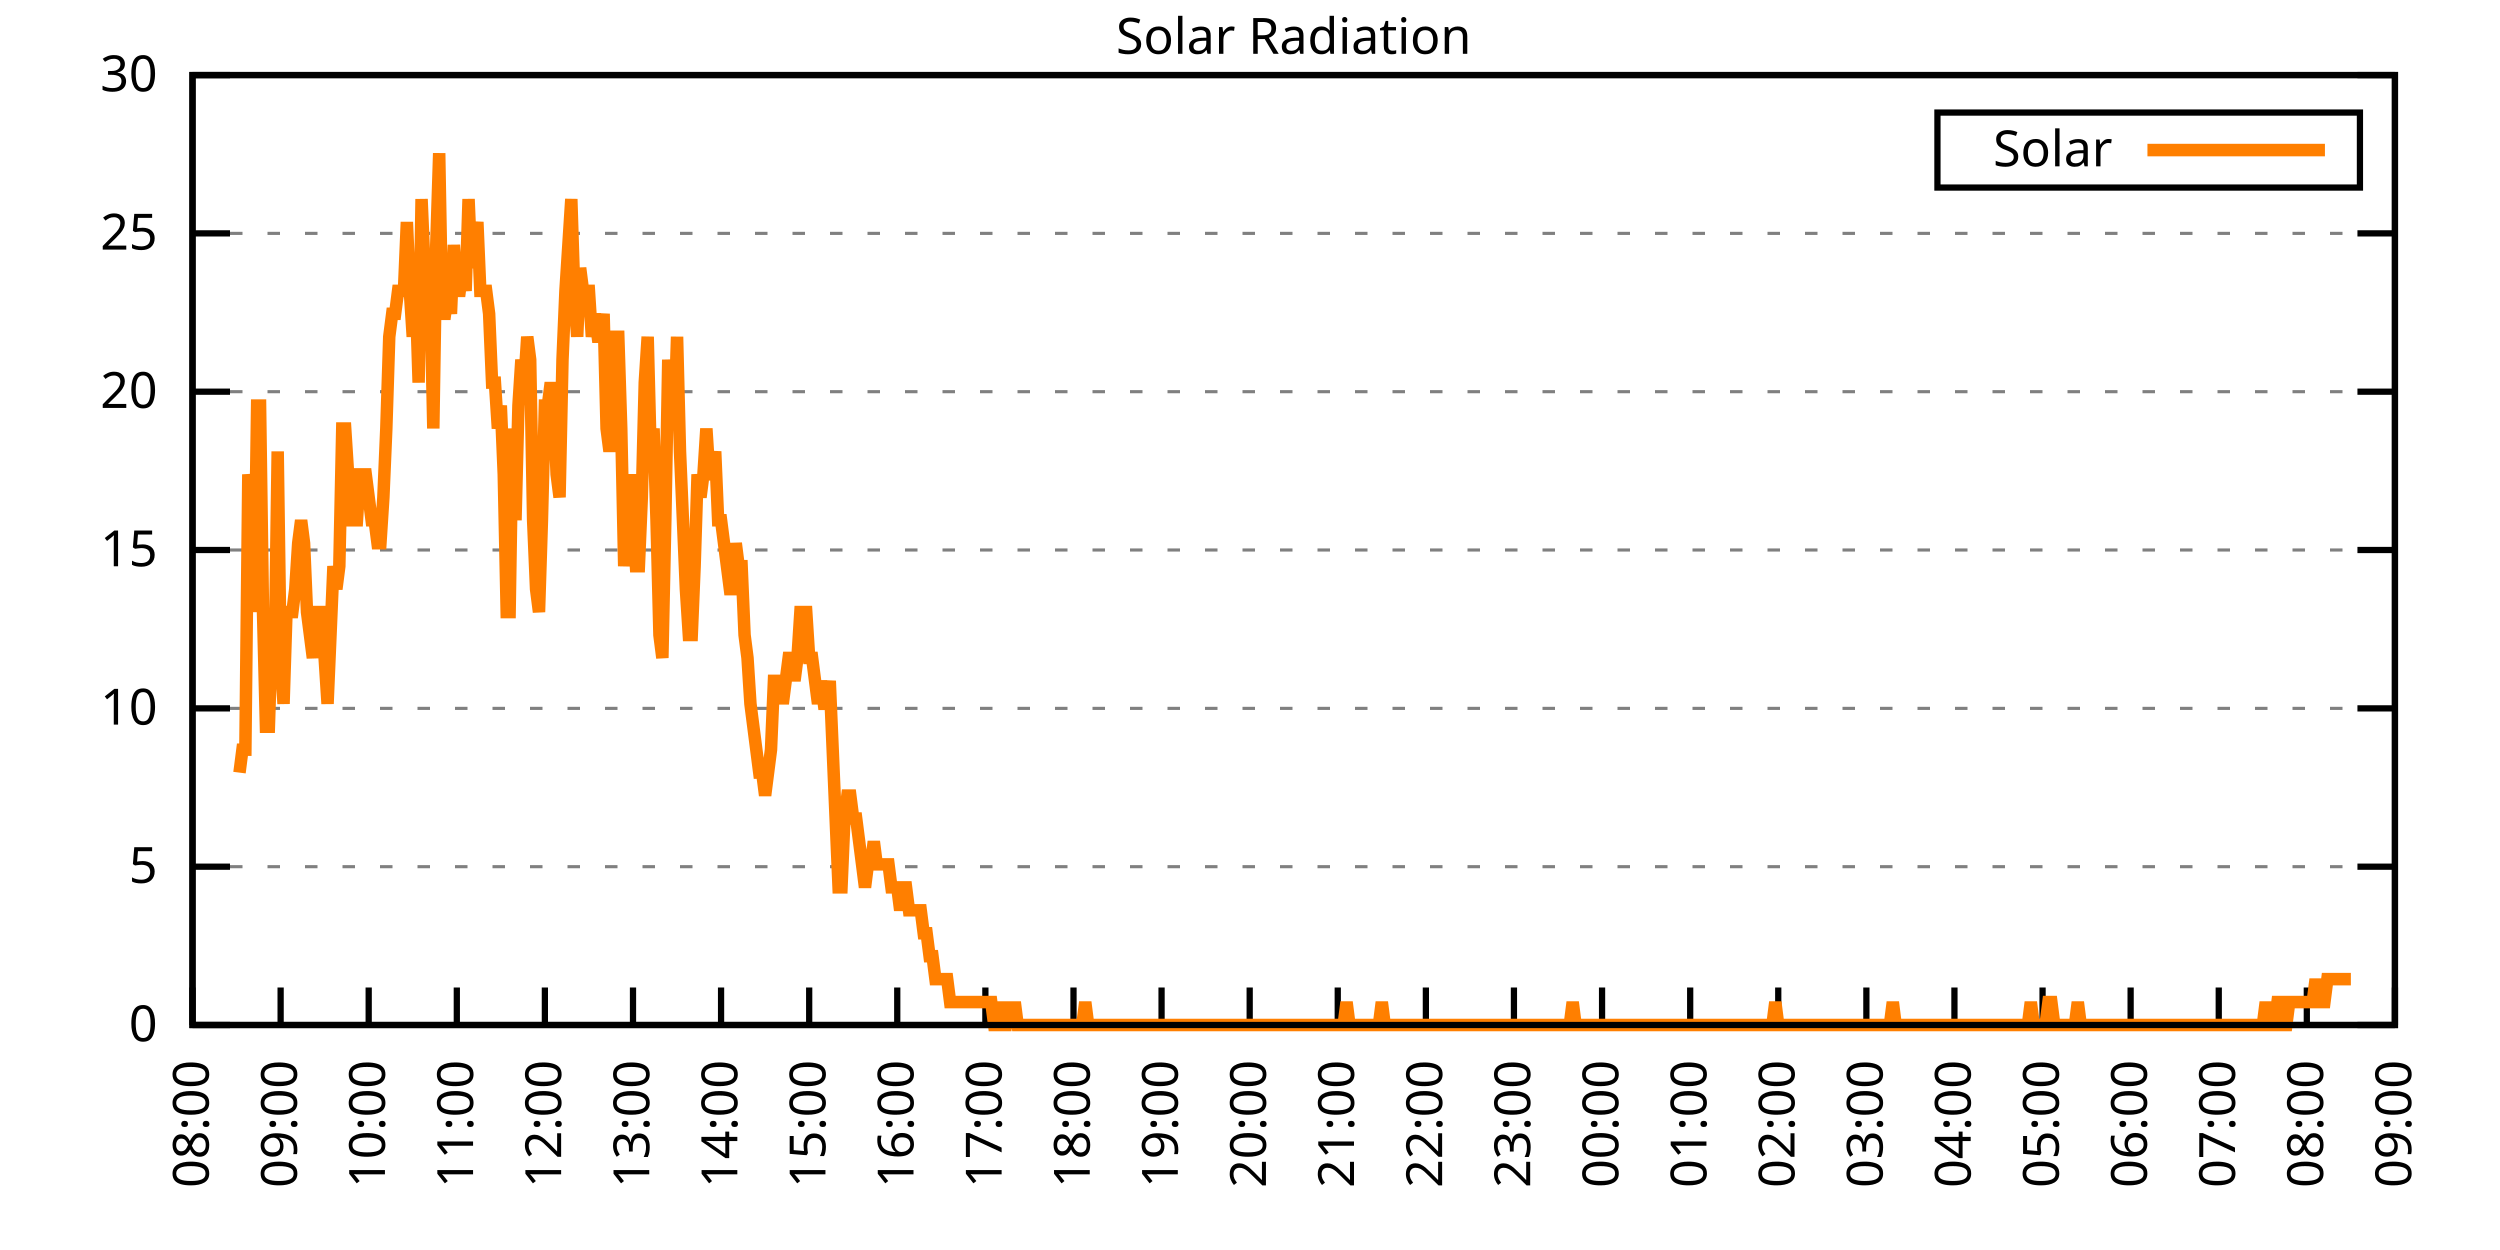
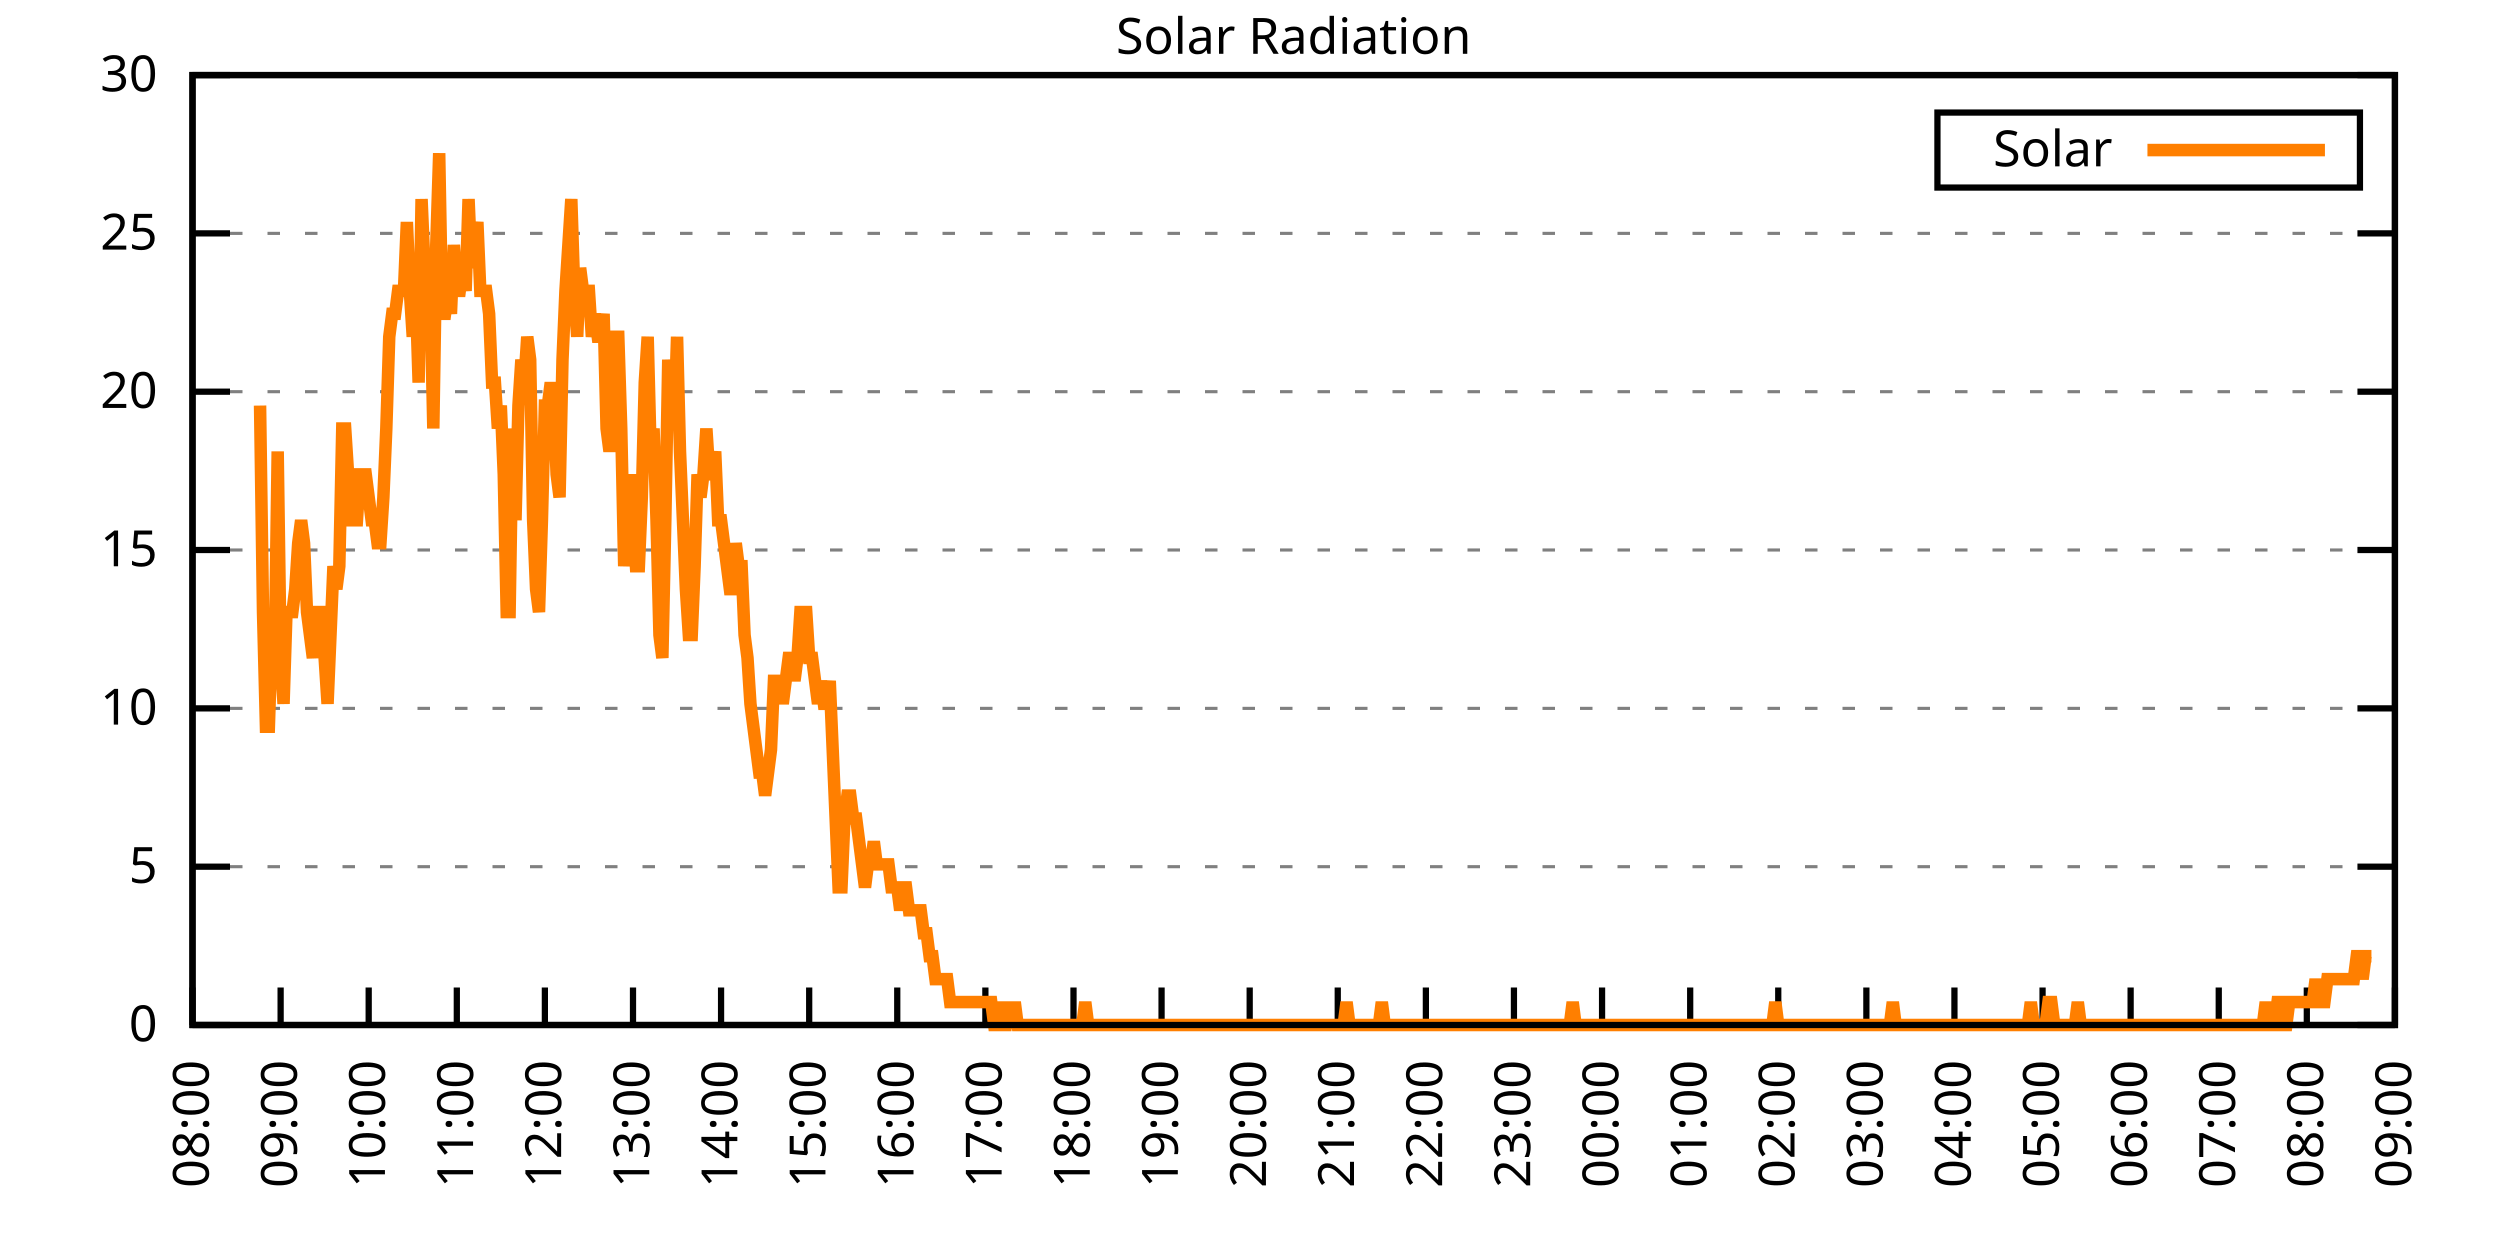
<svg xmlns="http://www.w3.org/2000/svg" xmlns:xlink="http://www.w3.org/1999/xlink" width="400" height="200" viewBox="0 0 400 200">
  <g id="gnuplot_canvas">
    <rect x="0" y="0" width="400" height="200" fill="none" />
    <defs>
      <circle id="gpDot" r="0.5" stroke-width="0.5" stroke="currentColor" />
      <path id="gpPt0" stroke-width="0.333" stroke="currentColor" d="M-1,0 h2 M0,-1 v2" />
      <path id="gpPt1" stroke-width="0.333" stroke="currentColor" d="M-1,-1 L1,1 M1,-1 L-1,1" />
      <path id="gpPt2" stroke-width="0.333" stroke="currentColor" d="M-1,0 L1,0 M0,-1 L0,1 M-1,-1 L1,1 M-1,1 L1,-1" />
      <rect id="gpPt3" stroke-width="0.333" stroke="currentColor" x="-1" y="-1" width="2" height="2" />
      <rect id="gpPt4" stroke-width="0.333" stroke="currentColor" fill="currentColor" x="-1" y="-1" width="2" height="2" />
      <circle id="gpPt5" stroke-width="0.333" stroke="currentColor" cx="0" cy="0" r="1" />
      <use xlink:href="#gpPt5" id="gpPt6" fill="currentColor" stroke="none" />
      <path id="gpPt7" stroke-width="0.333" stroke="currentColor" d="M0,-1.33 L-1.33,0.67 L1.33,0.67 z" />
      <use xlink:href="#gpPt7" id="gpPt8" fill="currentColor" stroke="none" />
      <use xlink:href="#gpPt7" id="gpPt9" stroke="currentColor" transform="rotate(180)" />
      <use xlink:href="#gpPt9" id="gpPt10" fill="currentColor" stroke="none" />
      <use xlink:href="#gpPt3" id="gpPt11" stroke="currentColor" transform="rotate(45)" />
      <use xlink:href="#gpPt11" id="gpPt12" fill="currentColor" stroke="none" />
      <path id="gpPt13" stroke-width="0.333" stroke="currentColor" d="M0,1.330 L1.265,0.411 L0.782,-1.067 L-0.782,-1.076 L-1.265,0.411 z" />
      <use xlink:href="#gpPt13" id="gpPt14" fill="currentColor" stroke="none" />
      <filter id="textbox" filterUnits="objectBoundingBox" x="0" y="0" height="1" width="1">
        <feFlood flood-color="white" flood-opacity="1" result="bgnd" />
        <feComposite in="SourceGraphic" in2="bgnd" operator="atop" />
      </filter>
      <filter id="greybox" filterUnits="objectBoundingBox" x="0" y="0" height="1" width="1">
        <feFlood flood-color="lightgrey" flood-opacity="1" result="grey" />
        <feComposite in="SourceGraphic" in2="grey" operator="atop" />
      </filter>
    </defs>
    <g fill="none" color="white" stroke="currentColor" stroke-width="1.00" stroke-linecap="butt" stroke-linejoin="miter">
</g>
    <g fill="none" color="black" stroke="currentColor" stroke-width="1.00" stroke-linecap="butt" stroke-linejoin="miter">
      <g stroke="none" shape-rendering="crispEdges">
        <polygon fill="rgb(255, 255, 255)" points="30.80,164.00 383.18,164.00 383.18,12.02 30.80,12.02 " />
      </g>
    </g>
    <g fill="none" color="black" stroke="currentColor" stroke-width="1.00" stroke-linecap="butt" stroke-linejoin="miter">
</g>
    <g fill="none" color="black" stroke="black" stroke-width="0.50" stroke-linecap="butt" stroke-linejoin="miter">
</g>
    <g fill="none" color="gray" stroke="currentColor" stroke-width="0.50" stroke-linecap="butt" stroke-linejoin="miter">
      <path stroke="gray" stroke-dasharray="2,4" class="gridline" d="M30.80,164.00 L383.19,164.00  " />
    </g>
    <g fill="none" color="gray" stroke="gray" stroke-width="1.00" stroke-linecap="butt" stroke-linejoin="miter">
</g>
    <g fill="none" color="black" stroke="currentColor" stroke-width="1.00" stroke-linecap="butt" stroke-linejoin="miter">
      <path stroke="black" d="M30.80,164.00 L36.80,164.00 M383.19,164.00 L377.19,164.00  " />
      <g transform="translate(25.20,166.60)" stroke="none" fill="black" font-family="Sans" font-size="8.00" text-anchor="end">
        <text>
          <tspan font-family="Sans"> 0</tspan>
        </text>
      </g>
    </g>
    <g fill="none" color="black" stroke="currentColor" stroke-width="1.00" stroke-linecap="butt" stroke-linejoin="miter">
</g>
    <g fill="none" color="black" stroke="black" stroke-width="0.50" stroke-linecap="butt" stroke-linejoin="miter">
</g>
    <g fill="none" color="gray" stroke="currentColor" stroke-width="0.50" stroke-linecap="butt" stroke-linejoin="miter">
      <path stroke="gray" stroke-dasharray="2,4" class="gridline" d="M30.80,138.67 L383.19,138.67  " />
    </g>
    <g fill="none" color="gray" stroke="gray" stroke-width="1.00" stroke-linecap="butt" stroke-linejoin="miter">
</g>
    <g fill="none" color="black" stroke="currentColor" stroke-width="1.00" stroke-linecap="butt" stroke-linejoin="miter">
      <path stroke="black" d="M30.80,138.67 L36.80,138.67 M383.19,138.67 L377.19,138.67  " />
      <g transform="translate(25.20,141.27)" stroke="none" fill="black" font-family="Sans" font-size="8.00" text-anchor="end">
        <text>
          <tspan font-family="Sans"> 5</tspan>
        </text>
      </g>
    </g>
    <g fill="none" color="black" stroke="currentColor" stroke-width="1.00" stroke-linecap="butt" stroke-linejoin="miter">
</g>
    <g fill="none" color="black" stroke="black" stroke-width="0.50" stroke-linecap="butt" stroke-linejoin="miter">
</g>
    <g fill="none" color="gray" stroke="currentColor" stroke-width="0.50" stroke-linecap="butt" stroke-linejoin="miter">
      <path stroke="gray" stroke-dasharray="2,4" class="gridline" d="M30.80,113.34 L383.19,113.34  " />
    </g>
    <g fill="none" color="gray" stroke="gray" stroke-width="1.00" stroke-linecap="butt" stroke-linejoin="miter">
</g>
    <g fill="none" color="black" stroke="currentColor" stroke-width="1.00" stroke-linecap="butt" stroke-linejoin="miter">
      <path stroke="black" d="M30.80,113.34 L36.80,113.34 M383.19,113.34 L377.19,113.34  " />
      <g transform="translate(25.20,115.94)" stroke="none" fill="black" font-family="Sans" font-size="8.00" text-anchor="end">
        <text>
          <tspan font-family="Sans"> 10</tspan>
        </text>
      </g>
    </g>
    <g fill="none" color="black" stroke="currentColor" stroke-width="1.00" stroke-linecap="butt" stroke-linejoin="miter">
</g>
    <g fill="none" color="black" stroke="black" stroke-width="0.50" stroke-linecap="butt" stroke-linejoin="miter">
</g>
    <g fill="none" color="gray" stroke="currentColor" stroke-width="0.50" stroke-linecap="butt" stroke-linejoin="miter">
      <path stroke="gray" stroke-dasharray="2,4" class="gridline" d="M30.80,88.00 L383.19,88.00  " />
    </g>
    <g fill="none" color="gray" stroke="gray" stroke-width="1.00" stroke-linecap="butt" stroke-linejoin="miter">
</g>
    <g fill="none" color="black" stroke="currentColor" stroke-width="1.00" stroke-linecap="butt" stroke-linejoin="miter">
      <path stroke="black" d="M30.80,88.00 L36.80,88.00 M383.19,88.00 L377.19,88.00  " />
      <g transform="translate(25.20,90.60)" stroke="none" fill="black" font-family="Sans" font-size="8.00" text-anchor="end">
        <text>
          <tspan font-family="Sans"> 15</tspan>
        </text>
      </g>
    </g>
    <g fill="none" color="black" stroke="currentColor" stroke-width="1.00" stroke-linecap="butt" stroke-linejoin="miter">
</g>
    <g fill="none" color="black" stroke="black" stroke-width="0.50" stroke-linecap="butt" stroke-linejoin="miter">
</g>
    <g fill="none" color="gray" stroke="currentColor" stroke-width="0.50" stroke-linecap="butt" stroke-linejoin="miter">
      <path stroke="gray" stroke-dasharray="2,4" class="gridline" d="M30.80,62.67 L383.19,62.67  " />
    </g>
    <g fill="none" color="gray" stroke="gray" stroke-width="1.00" stroke-linecap="butt" stroke-linejoin="miter">
</g>
    <g fill="none" color="black" stroke="currentColor" stroke-width="1.00" stroke-linecap="butt" stroke-linejoin="miter">
      <path stroke="black" d="M30.80,62.67 L36.80,62.67 M383.19,62.67 L377.19,62.67  " />
      <g transform="translate(25.20,65.27)" stroke="none" fill="black" font-family="Sans" font-size="8.00" text-anchor="end">
        <text>
          <tspan font-family="Sans"> 20</tspan>
        </text>
      </g>
    </g>
    <g fill="none" color="black" stroke="currentColor" stroke-width="1.00" stroke-linecap="butt" stroke-linejoin="miter">
</g>
    <g fill="none" color="black" stroke="black" stroke-width="0.50" stroke-linecap="butt" stroke-linejoin="miter">
</g>
    <g fill="none" color="gray" stroke="currentColor" stroke-width="0.50" stroke-linecap="butt" stroke-linejoin="miter">
      <path stroke="gray" stroke-dasharray="2,4" class="gridline" d="M30.80,37.34 L383.19,37.34  " />
    </g>
    <g fill="none" color="gray" stroke="gray" stroke-width="1.00" stroke-linecap="butt" stroke-linejoin="miter">
</g>
    <g fill="none" color="black" stroke="currentColor" stroke-width="1.00" stroke-linecap="butt" stroke-linejoin="miter">
      <path stroke="black" d="M30.80,37.34 L36.80,37.34 M383.19,37.34 L377.19,37.34  " />
      <g transform="translate(25.20,39.94)" stroke="none" fill="black" font-family="Sans" font-size="8.00" text-anchor="end">
        <text>
          <tspan font-family="Sans"> 25</tspan>
        </text>
      </g>
    </g>
    <g fill="none" color="black" stroke="currentColor" stroke-width="1.00" stroke-linecap="butt" stroke-linejoin="miter">
</g>
    <g fill="none" color="black" stroke="black" stroke-width="0.50" stroke-linecap="butt" stroke-linejoin="miter">
</g>
    <g fill="none" color="gray" stroke="currentColor" stroke-width="0.50" stroke-linecap="butt" stroke-linejoin="miter">
      <path stroke="gray" stroke-dasharray="2,4" class="gridline" d="M30.80,12.01 L383.19,12.01  " />
    </g>
    <g fill="none" color="gray" stroke="gray" stroke-width="1.00" stroke-linecap="butt" stroke-linejoin="miter">
</g>
    <g fill="none" color="black" stroke="currentColor" stroke-width="1.00" stroke-linecap="butt" stroke-linejoin="miter">
      <path stroke="black" d="M30.80,12.01 L36.80,12.01 M383.19,12.01 L377.19,12.01  " />
      <g transform="translate(25.20,14.61)" stroke="none" fill="black" font-family="Sans" font-size="8.00" text-anchor="end">
        <text>
          <tspan font-family="Sans"> 30</tspan>
        </text>
      </g>
    </g>
    <g fill="none" color="black" stroke="currentColor" stroke-width="1.00" stroke-linecap="butt" stroke-linejoin="miter">
      <path stroke="black" d="M30.80,164.00 L30.80,158.00  " />
      <g transform="translate(33.40,169.60) rotate(270.00)" stroke="none" fill="black" font-family="Sans" font-size="8.00" text-anchor="end">
        <text>
          <tspan font-family="Sans">08:00</tspan>
        </text>
      </g>
    </g>
    <g fill="none" color="black" stroke="currentColor" stroke-width="1.00" stroke-linecap="butt" stroke-linejoin="miter">
      <path stroke="black" d="M44.90,164.00 L44.90,158.00  " />
      <g transform="translate(47.50,169.60) rotate(270.00)" stroke="none" fill="black" font-family="Sans" font-size="8.00" text-anchor="end">
        <text>
          <tspan font-family="Sans">09:00</tspan>
        </text>
      </g>
    </g>
    <g fill="none" color="black" stroke="currentColor" stroke-width="1.00" stroke-linecap="butt" stroke-linejoin="miter">
      <path stroke="black" d="M58.99,164.00 L58.99,158.00  " />
      <g transform="translate(61.59,169.60) rotate(270.00)" stroke="none" fill="black" font-family="Sans" font-size="8.00" text-anchor="end">
        <text>
          <tspan font-family="Sans">10:00</tspan>
        </text>
      </g>
    </g>
    <g fill="none" color="black" stroke="currentColor" stroke-width="1.00" stroke-linecap="butt" stroke-linejoin="miter">
      <path stroke="black" d="M73.09,164.00 L73.09,158.00  " />
      <g transform="translate(75.69,169.60) rotate(270.00)" stroke="none" fill="black" font-family="Sans" font-size="8.00" text-anchor="end">
        <text>
          <tspan font-family="Sans">11:00</tspan>
        </text>
      </g>
    </g>
    <g fill="none" color="black" stroke="currentColor" stroke-width="1.00" stroke-linecap="butt" stroke-linejoin="miter">
      <path stroke="black" d="M87.18,164.00 L87.18,158.00  " />
      <g transform="translate(89.78,169.60) rotate(270.00)" stroke="none" fill="black" font-family="Sans" font-size="8.00" text-anchor="end">
        <text>
          <tspan font-family="Sans">12:00</tspan>
        </text>
      </g>
    </g>
    <g fill="none" color="black" stroke="currentColor" stroke-width="1.00" stroke-linecap="butt" stroke-linejoin="miter">
      <path stroke="black" d="M101.28,164.00 L101.28,158.00  " />
      <g transform="translate(103.88,169.60) rotate(270.00)" stroke="none" fill="black" font-family="Sans" font-size="8.00" text-anchor="end">
        <text>
          <tspan font-family="Sans">13:00</tspan>
        </text>
      </g>
    </g>
    <g fill="none" color="black" stroke="currentColor" stroke-width="1.00" stroke-linecap="butt" stroke-linejoin="miter">
      <path stroke="black" d="M115.37,164.00 L115.37,158.00  " />
      <g transform="translate(117.97,169.60) rotate(270.00)" stroke="none" fill="black" font-family="Sans" font-size="8.00" text-anchor="end">
        <text>
          <tspan font-family="Sans">14:00</tspan>
        </text>
      </g>
    </g>
    <g fill="none" color="black" stroke="currentColor" stroke-width="1.00" stroke-linecap="butt" stroke-linejoin="miter">
      <path stroke="black" d="M129.47,164.00 L129.47,158.00  " />
      <g transform="translate(132.07,169.60) rotate(270.00)" stroke="none" fill="black" font-family="Sans" font-size="8.00" text-anchor="end">
        <text>
          <tspan font-family="Sans">15:00</tspan>
        </text>
      </g>
    </g>
    <g fill="none" color="black" stroke="currentColor" stroke-width="1.00" stroke-linecap="butt" stroke-linejoin="miter">
      <path stroke="black" d="M143.56,164.00 L143.56,158.00  " />
      <g transform="translate(146.16,169.60) rotate(270.00)" stroke="none" fill="black" font-family="Sans" font-size="8.00" text-anchor="end">
        <text>
          <tspan font-family="Sans">16:00</tspan>
        </text>
      </g>
    </g>
    <g fill="none" color="black" stroke="currentColor" stroke-width="1.00" stroke-linecap="butt" stroke-linejoin="miter">
      <path stroke="black" d="M157.66,164.00 L157.66,158.00  " />
      <g transform="translate(160.26,169.60) rotate(270.00)" stroke="none" fill="black" font-family="Sans" font-size="8.00" text-anchor="end">
        <text>
          <tspan font-family="Sans">17:00</tspan>
        </text>
      </g>
    </g>
    <g fill="none" color="black" stroke="currentColor" stroke-width="1.00" stroke-linecap="butt" stroke-linejoin="miter">
      <path stroke="black" d="M171.76,164.00 L171.76,158.00  " />
      <g transform="translate(174.36,169.60) rotate(270.00)" stroke="none" fill="black" font-family="Sans" font-size="8.00" text-anchor="end">
        <text>
          <tspan font-family="Sans">18:00</tspan>
        </text>
      </g>
    </g>
    <g fill="none" color="black" stroke="currentColor" stroke-width="1.00" stroke-linecap="butt" stroke-linejoin="miter">
      <path stroke="black" d="M185.85,164.00 L185.85,158.00  " />
      <g transform="translate(188.45,169.60) rotate(270.00)" stroke="none" fill="black" font-family="Sans" font-size="8.00" text-anchor="end">
        <text>
          <tspan font-family="Sans">19:00</tspan>
        </text>
      </g>
    </g>
    <g fill="none" color="black" stroke="currentColor" stroke-width="1.00" stroke-linecap="butt" stroke-linejoin="miter">
      <path stroke="black" d="M199.95,164.00 L199.95,158.00  " />
      <g transform="translate(202.55,169.60) rotate(270.00)" stroke="none" fill="black" font-family="Sans" font-size="8.00" text-anchor="end">
        <text>
          <tspan font-family="Sans">20:00</tspan>
        </text>
      </g>
    </g>
    <g fill="none" color="black" stroke="currentColor" stroke-width="1.00" stroke-linecap="butt" stroke-linejoin="miter">
      <path stroke="black" d="M214.04,164.00 L214.04,158.00  " />
      <g transform="translate(216.64,169.60) rotate(270.00)" stroke="none" fill="black" font-family="Sans" font-size="8.00" text-anchor="end">
        <text>
          <tspan font-family="Sans">21:00</tspan>
        </text>
      </g>
    </g>
    <g fill="none" color="black" stroke="currentColor" stroke-width="1.00" stroke-linecap="butt" stroke-linejoin="miter">
      <path stroke="black" d="M228.14,164.00 L228.14,158.00  " />
      <g transform="translate(230.74,169.60) rotate(270.00)" stroke="none" fill="black" font-family="Sans" font-size="8.00" text-anchor="end">
        <text>
          <tspan font-family="Sans">22:00</tspan>
        </text>
      </g>
    </g>
    <g fill="none" color="black" stroke="currentColor" stroke-width="1.00" stroke-linecap="butt" stroke-linejoin="miter">
      <path stroke="black" d="M242.23,164.00 L242.23,158.00  " />
      <g transform="translate(244.83,169.60) rotate(270.00)" stroke="none" fill="black" font-family="Sans" font-size="8.00" text-anchor="end">
        <text>
          <tspan font-family="Sans">23:00</tspan>
        </text>
      </g>
    </g>
    <g fill="none" color="black" stroke="currentColor" stroke-width="1.00" stroke-linecap="butt" stroke-linejoin="miter">
      <path stroke="black" d="M256.33,164.00 L256.33,158.00  " />
      <g transform="translate(258.93,169.60) rotate(270.00)" stroke="none" fill="black" font-family="Sans" font-size="8.00" text-anchor="end">
        <text>
          <tspan font-family="Sans">00:00</tspan>
        </text>
      </g>
    </g>
    <g fill="none" color="black" stroke="currentColor" stroke-width="1.00" stroke-linecap="butt" stroke-linejoin="miter">
      <path stroke="black" d="M270.43,164.00 L270.43,158.00  " />
      <g transform="translate(273.03,169.60) rotate(270.00)" stroke="none" fill="black" font-family="Sans" font-size="8.00" text-anchor="end">
        <text>
          <tspan font-family="Sans">01:00</tspan>
        </text>
      </g>
    </g>
    <g fill="none" color="black" stroke="currentColor" stroke-width="1.00" stroke-linecap="butt" stroke-linejoin="miter">
      <path stroke="black" d="M284.52,164.00 L284.52,158.00  " />
      <g transform="translate(287.12,169.60) rotate(270.00)" stroke="none" fill="black" font-family="Sans" font-size="8.00" text-anchor="end">
        <text>
          <tspan font-family="Sans">02:00</tspan>
        </text>
      </g>
    </g>
    <g fill="none" color="black" stroke="currentColor" stroke-width="1.00" stroke-linecap="butt" stroke-linejoin="miter">
      <path stroke="black" d="M298.62,164.00 L298.62,158.00  " />
      <g transform="translate(301.22,169.60) rotate(270.00)" stroke="none" fill="black" font-family="Sans" font-size="8.00" text-anchor="end">
        <text>
          <tspan font-family="Sans">03:00</tspan>
        </text>
      </g>
    </g>
    <g fill="none" color="black" stroke="currentColor" stroke-width="1.00" stroke-linecap="butt" stroke-linejoin="miter">
      <path stroke="black" d="M312.71,164.00 L312.71,158.00  " />
      <g transform="translate(315.31,169.60) rotate(270.00)" stroke="none" fill="black" font-family="Sans" font-size="8.00" text-anchor="end">
        <text>
          <tspan font-family="Sans">04:00</tspan>
        </text>
      </g>
    </g>
    <g fill="none" color="black" stroke="currentColor" stroke-width="1.00" stroke-linecap="butt" stroke-linejoin="miter">
      <path stroke="black" d="M326.81,164.00 L326.81,158.00  " />
      <g transform="translate(329.41,169.60) rotate(270.00)" stroke="none" fill="black" font-family="Sans" font-size="8.00" text-anchor="end">
        <text>
          <tspan font-family="Sans">05:00</tspan>
        </text>
      </g>
    </g>
    <g fill="none" color="black" stroke="currentColor" stroke-width="1.00" stroke-linecap="butt" stroke-linejoin="miter">
      <path stroke="black" d="M340.90,164.00 L340.90,158.00  " />
      <g transform="translate(343.50,169.60) rotate(270.00)" stroke="none" fill="black" font-family="Sans" font-size="8.00" text-anchor="end">
        <text>
          <tspan font-family="Sans">06:00</tspan>
        </text>
      </g>
    </g>
    <g fill="none" color="black" stroke="currentColor" stroke-width="1.00" stroke-linecap="butt" stroke-linejoin="miter">
      <path stroke="black" d="M355.00,164.00 L355.00,158.00  " />
      <g transform="translate(357.60,169.60) rotate(270.00)" stroke="none" fill="black" font-family="Sans" font-size="8.00" text-anchor="end">
        <text>
          <tspan font-family="Sans">07:00</tspan>
        </text>
      </g>
    </g>
    <g fill="none" color="black" stroke="currentColor" stroke-width="1.00" stroke-linecap="butt" stroke-linejoin="miter">
      <path stroke="black" d="M369.09,164.00 L369.09,158.00  " />
      <g transform="translate(371.69,169.60) rotate(270.00)" stroke="none" fill="black" font-family="Sans" font-size="8.00" text-anchor="end">
        <text>
          <tspan font-family="Sans">08:00</tspan>
        </text>
      </g>
    </g>
    <g fill="none" color="black" stroke="currentColor" stroke-width="1.00" stroke-linecap="butt" stroke-linejoin="miter">
      <path stroke="black" d="M383.19,164.00 L383.19,158.00  " />
      <g transform="translate(385.79,169.60) rotate(270.00)" stroke="none" fill="black" font-family="Sans" font-size="8.00" text-anchor="end">
        <text>
          <tspan font-family="Sans">09:00</tspan>
        </text>
      </g>
    </g>
    <g fill="none" color="black" stroke="currentColor" stroke-width="1.00" stroke-linecap="butt" stroke-linejoin="miter">
</g>
    <g fill="none" color="black" stroke="currentColor" stroke-width="1.00" stroke-linecap="butt" stroke-linejoin="miter">
      <path stroke="black" d="M30.80,12.01 L30.80,164.00 L383.19,164.00 L383.19,12.01 L30.80,12.01 Z  " />
    </g>
    <g fill="none" color="black" stroke="currentColor" stroke-width="1.00" stroke-linecap="butt" stroke-linejoin="miter">
</g>
    <g fill="none" color="black" stroke="currentColor" stroke-width="1.00" stroke-linecap="butt" stroke-linejoin="miter">
      <path stroke="black" d="M309.99,30.01 L309.99,18.01 L377.59,18.01 L377.59,30.01 L309.99,30.01 Z  " />
    </g>
    <g id="Solar_Radiation_plot_1">
      <g fill="none" color="white" stroke="black" stroke-width="2.00" stroke-linecap="butt" stroke-linejoin="miter">
</g>
      <g fill="none" color="black" stroke="currentColor" stroke-width="2.00" stroke-linecap="butt" stroke-linejoin="miter">
        <g transform="translate(337.99,26.61)" stroke="none" fill="black" font-family="Sans" font-size="8.00" text-anchor="end">
          <text>
            <tspan font-family="Sans">Solar</tspan>
          </text>
        </g>
      </g>
      <g fill="none" color="black" stroke="currentColor" stroke-width="2.00" stroke-linecap="butt" stroke-linejoin="miter">
-         <path stroke="rgb(255, 127,   0)" d="M343.59,24.01 L371.99,24.01 M38.32,123.62 L38.79,119.95 L39.26,119.95 L39.73,75.90 L40.20,79.57 L40.67,97.93   L41.14,64.89 L41.61,64.89 L42.08,97.93 L42.55,116.28 L43.02,116.28 L43.49,101.60 L43.96,105.27 L44.43,72.23   L44.90,105.27 L45.37,112.61 L45.84,97.93 L46.31,97.93 L46.78,97.93 L47.24,94.26 L47.71,86.91 L48.18,83.24   L48.65,86.91 L49.12,97.93 L49.59,101.60 L50.06,105.27 L50.53,97.93 L51.00,97.93 L51.47,97.93 L51.94,105.27   L52.41,112.61 L52.88,101.60 L53.35,90.59 L53.82,94.26 L54.29,90.59 L54.76,68.56 L55.23,68.56 L55.70,75.90   L56.17,83.24 L56.64,83.24 L57.11,83.24 L57.58,75.90 L58.05,75.90 L58.52,75.90 L58.99,79.57 L59.46,83.24   L59.93,83.24 L60.40,86.91 L60.87,86.91 L61.34,79.57 L61.81,68.56 L62.28,53.88 L62.75,50.21 L63.22,50.21   L63.69,46.54 L64.16,46.54 L64.63,46.54 L65.10,35.52 L65.57,46.54 L66.04,53.88 L66.51,46.54 L66.98,61.22   L67.45,31.85 L67.92,42.87 L68.39,42.87 L68.86,46.54 L69.33,68.56 L69.80,39.19 L70.27,24.51 L70.74,50.21   L71.21,50.21 L71.68,46.54 L72.15,50.21 L72.62,39.19 L73.09,46.54 L73.56,46.54 L74.03,42.87 L74.50,46.54   L74.97,31.85 L75.44,42.87 L75.91,39.19 L76.38,35.52 L76.85,46.54 L77.32,46.54 L77.79,46.54 L78.26,50.21   L78.73,61.22 L79.19,61.22 L79.66,68.56 L80.13,64.89 L80.60,75.90 L81.07,97.93 L81.54,97.93 L82.01,68.56   L82.48,83.24 L82.95,64.89 L83.42,57.55 L83.89,61.22 L84.36,53.88 L84.83,57.55 L85.30,83.24 L85.77,94.26   L86.24,97.93 L86.71,83.24 L87.18,64.89 L87.65,64.89 L88.12,61.22 L88.59,64.89 L89.06,75.90 L89.53,79.57   L90.00,57.55 L90.47,46.54 L90.94,39.19 L91.41,31.85 L91.88,46.54 L92.35,53.88 L92.82,42.87 L93.29,46.54   L93.76,46.54 L94.23,46.54 L94.70,53.88 L95.17,50.21 L95.64,53.88 L96.11,53.88 L96.58,50.21 L97.05,68.56   L97.52,72.23 L97.99,68.56 L98.46,53.88 L98.93,53.88 L99.40,68.56 L99.87,90.59 L100.34,83.24 L100.81,75.90   L101.28,83.24 L101.75,90.59 L102.22,90.59 L102.69,79.57 L103.16,61.22 L103.63,53.88 L104.10,72.23 L104.57,68.56   L105.04,83.24 L105.51,101.60 L105.98,105.27 L106.45,83.24 L106.92,57.55 L107.39,64.89 L107.86,68.56 L108.33,53.88   L108.80,72.23 L109.27,83.24 L109.74,94.26 L110.21,101.60 L110.68,101.60 L111.14,90.59 L111.61,75.90 L112.08,79.57   L112.55,75.90 L113.02,68.56 L113.49,75.90 L113.96,75.90 L114.43,72.23 L114.90,83.24 L115.37,83.24 L115.84,86.91   L116.31,90.59 L116.78,94.26 L117.25,94.26 L117.72,86.91 L118.19,90.59 L118.66,90.59 L119.13,101.60 L119.60,105.27   L120.07,112.61 L120.54,116.28 L121.01,119.95 L121.48,123.62 L121.95,123.62 L122.42,127.29 L122.89,123.62 L123.36,119.95   L123.83,108.94 L124.30,108.94 L124.77,108.94 L125.24,112.61 L125.71,108.94 L126.18,105.27 L126.65,105.27 L127.12,108.94   L127.59,105.27 L128.06,97.93 L128.53,97.93 L129.00,97.93 L129.47,105.27 L129.94,105.27 L130.41,108.94 L130.88,112.61   L131.35,108.94 L131.82,112.61 L132.29,112.61 L132.76,108.94 L133.23,119.95 L133.70,130.96 L134.17,141.98 L134.64,141.98   L135.11,130.96 L135.58,127.29 L136.05,127.29 L136.52,130.96 L136.99,130.96 L137.46,134.63 L137.93,138.30 L138.40,141.98   L138.87,138.30 L139.34,138.30 L139.81,134.63 L140.28,138.30 L140.75,138.30 L141.22,138.30 L141.69,138.30 L142.16,138.30   L142.63,141.98 L143.09,141.98 L143.56,141.98 L144.03,145.65 L144.50,141.98 L144.97,141.98 L145.44,145.65 L145.91,145.65   L146.38,145.65 L146.85,145.65 L147.32,145.65 L147.79,149.32 L148.26,149.32 L148.73,152.99 L149.20,152.99 L149.67,156.66   L150.14,156.66 L150.61,156.66 L151.08,156.66 L151.55,156.66 L152.02,160.33 L152.49,160.33 L152.96,160.33 L153.43,160.33   L153.90,160.33 L154.37,160.33 L154.84,160.33 L155.31,160.33 L155.78,160.33 L156.25,160.33 L156.72,160.33 L157.19,160.33   L157.66,160.33 L158.13,160.33 L158.60,160.33 L159.07,164.00 L159.54,164.00 L160.01,160.33 L160.48,164.00 L160.95,164.00   L161.42,160.33 L161.89,164.00 L162.36,160.33 L162.83,164.00 L163.30,164.00 L163.77,164.00 L164.24,164.00 L164.71,164.00   L165.18,164.00 L165.65,164.00 L166.12,164.00 L166.59,164.00 L167.06,164.00 L167.53,164.00 L168.00,164.00 L168.47,164.00   L168.94,164.00 L169.41,164.00 L169.88,164.00 L170.35,164.00 L170.82,164.00 L171.29,164.00 L171.76,164.00 L172.23,164.00   L172.70,164.00 L173.17,164.00 L173.64,160.33 L174.11,164.00 L174.58,164.00 L175.04,164.00 L175.51,164.00 L175.98,164.00   L176.45,164.00 L176.92,164.00 L177.39,164.00 L177.86,164.00 L178.33,164.00 L178.80,164.00 L179.27,164.00 L179.74,164.00   L180.21,164.00 L180.68,164.00 L181.15,164.00 L181.62,164.00 L182.09,164.00 L182.56,164.00 L183.03,164.00 L183.50,164.00   L183.97,164.00 L184.44,164.00 L184.91,164.00 L185.38,164.00 L185.85,164.00 L186.32,164.00 L186.79,164.00 L187.26,164.00   L187.73,164.00 L188.20,164.00 L188.67,164.00 L189.14,164.00 L189.61,164.00 L190.08,164.00 L190.55,164.00 L191.02,164.00   L191.49,164.00 L191.96,164.00 L192.43,164.00 L192.90,164.00 L193.37,164.00 L193.84,164.00 L194.31,164.00 L194.78,164.00   L195.25,164.00 L195.72,164.00 L196.19,164.00 L196.66,164.00 L197.13,164.00 L197.60,164.00 L198.07,164.00 L198.54,164.00   L199.01,164.00 L199.48,164.00 L199.95,164.00 L200.42,164.00 L200.89,164.00 L201.36,164.00 L201.83,164.00 L202.30,164.00   L202.77,164.00 L203.24,164.00 L203.71,164.00 L204.18,164.00 L204.65,164.00 L205.12,164.00 L205.59,164.00 L206.06,164.00   L206.53,164.00 L207.00,164.00 L207.46,164.00 L207.93,164.00 L208.40,164.00 L208.87,164.00 L209.34,164.00 L209.81,164.00   L210.28,164.00 L210.75,164.00 L211.22,164.00 L211.69,164.00 L212.16,164.00 L212.63,164.00 L213.10,164.00 L213.57,164.00   L214.04,164.00 L214.51,164.00 L214.98,164.00 L215.45,160.33 L215.92,164.00 L216.39,164.00 L216.86,164.00 L217.33,164.00   L217.80,164.00 L218.27,164.00 L218.74,164.00 L219.21,164.00 L219.68,164.00 L220.15,164.00 L220.62,164.00 L221.09,160.33   L221.56,164.00 L222.03,164.00 L222.50,164.00 L222.97,164.00 L223.44,164.00 L223.91,164.00 L224.38,164.00 L224.85,164.00   L225.32,164.00 L225.79,164.00 L226.26,164.00 L226.73,164.00 L227.20,164.00 L227.67,164.00 L228.14,164.00 L228.61,164.00   L229.08,164.00 L229.55,164.00 L230.02,164.00 L230.49,164.00 L230.96,164.00 L231.43,164.00 L231.90,164.00 L232.37,164.00   L232.84,164.00 L233.31,164.00 L233.78,164.00 L234.25,164.00 L234.72,164.00 L235.19,164.00 L235.66,164.00 L236.13,164.00   L236.60,164.00 L237.07,164.00 L237.54,164.00 L238.01,164.00 L238.48,164.00 L238.95,164.00 L239.41,164.00 L239.88,164.00   L240.35,164.00 L240.82,164.00 L241.29,164.00 L241.76,164.00 L242.23,164.00 L242.70,164.00 L243.17,164.00 L243.64,164.00   L244.11,164.00 L244.58,164.00 L245.05,164.00 L245.52,164.00 L245.99,164.00 L246.46,164.00 L246.93,164.00 L247.40,164.00   L247.87,164.00 L248.34,164.00 L248.81,164.00 L249.28,164.00 L249.75,164.00 L250.22,164.00 L250.69,164.00 L251.16,164.00   L251.63,160.33 L252.10,164.00 L252.57,164.00 L253.04,164.00 L253.51,164.00 L253.98,164.00 L254.45,164.00 L254.92,164.00   L255.39,164.00 L255.86,164.00 L256.33,164.00 L256.80,164.00 L257.27,164.00 L257.74,164.00 L258.21,164.00 L258.68,164.00   L259.15,164.00 L259.62,164.00 L260.09,164.00 L260.56,164.00 L261.03,164.00 L261.50,164.00 L261.97,164.00 L262.44,164.00   L262.91,164.00 L263.38,164.00 L263.85,164.00 L264.32,164.00 L264.79,164.00 L265.26,164.00 L265.73,164.00 L266.20,164.00   L266.67,164.00 L267.14,164.00 L267.61,164.00 L268.08,164.00 L268.55,164.00 L269.02,164.00 L269.49,164.00 L269.96,164.00   L270.43,164.00 L270.90,164.00 L271.36,164.00 L271.83,164.00 L272.30,164.00 L272.77,164.00 L273.24,164.00 L273.71,164.00   L274.18,164.00 L274.65,164.00 L275.12,164.00 L275.59,164.00 L276.06,164.00 L276.53,164.00 L277.00,164.00 L277.47,164.00   L277.94,164.00 L278.41,164.00 L278.88,164.00 L279.35,164.00 L279.82,164.00 L280.29,164.00 L280.76,164.00 L281.23,164.00   L281.70,164.00 L282.17,164.00 L282.64,164.00 L283.11,164.00 L283.58,164.00 L284.05,160.33 L284.52,164.00 L284.99,164.00   L285.46,164.00 L285.93,164.00 L286.40,164.00 L286.87,164.00 L287.34,164.00 L287.81,164.00 L288.28,164.00 L288.75,164.00   L289.22,164.00 L289.69,164.00 L290.16,164.00 L290.63,164.00 L291.10,164.00 L291.57,164.00 L292.04,164.00 L292.51,164.00   L292.98,164.00 L293.45,164.00 L293.92,164.00 L294.39,164.00 L294.86,164.00 L295.33,164.00 L295.80,164.00 L296.27,164.00   L296.74,164.00 L297.21,164.00 L297.68,164.00 L298.15,164.00 L298.62,164.00 L299.09,164.00 L299.56,164.00 L300.03,164.00   L300.50,164.00 L300.97,164.00 L301.44,164.00 L301.91,164.00 L302.38,164.00 L302.85,160.33 L303.31,164.00 L303.78,164.00   L304.25,164.00 L304.72,164.00 L305.19,164.00 L305.66,164.00 L306.13,164.00 L306.60,164.00 L307.07,164.00 L307.54,164.00   L308.01,164.00 L308.48,164.00 L308.95,164.00 L309.42,164.00 L309.89,164.00 L310.36,164.00 L310.83,164.00 L311.30,164.00   L311.77,164.00 L312.24,164.00 L312.71,164.00 L313.18,164.00 L313.65,164.00 L314.12,164.00 L314.59,164.00 L315.06,164.00   L315.53,164.00 L316.00,164.00 L316.47,164.00 L316.94,164.00 L317.41,164.00 L317.88,164.00 L318.35,164.00 L318.82,164.00   L319.29,164.00 L319.76,164.00 L320.23,164.00 L320.70,164.00 L321.17,164.00 L321.64,164.00 L322.11,164.00 L322.58,164.00   L323.05,164.00 L323.52,164.00 L323.99,164.00 L324.46,164.00 L324.93,160.33 L325.40,164.00 L325.87,164.00 L326.34,164.00   L326.81,164.00 L327.28,164.00 L327.75,160.33 L328.22,160.33 L328.69,164.00 L329.16,164.00 L329.63,164.00 L330.10,164.00   L330.57,164.00 L331.04,164.00 L331.51,164.00 L331.98,164.00 L332.45,160.33 L332.92,164.00 L333.39,164.00 L333.86,164.00   L334.33,164.00 L334.80,164.00 L335.26,164.00 L335.73,164.00 L336.20,164.00 L336.67,164.00 L337.14,164.00 L337.61,164.00   L338.08,164.00 L338.55,164.00 L339.02,164.00 L339.49,164.00 L339.96,164.00 L340.43,164.00 L340.90,164.00 L341.37,164.00   L341.84,164.00 L342.31,164.00 L342.78,164.00 L343.25,164.00 L343.72,164.00 L344.19,164.00 L344.66,164.00 L345.13,164.00   L345.60,164.00 L346.07,164.00 L346.54,164.00 L347.01,164.00 L347.48,164.00 L347.95,164.00 L348.42,164.00 L348.89,164.00   L349.36,164.00 L349.83,164.00 L350.30,164.00 L350.77,164.00 L351.24,164.00 L351.71,164.00 L352.18,164.00 L352.65,164.00   L353.12,164.00 L353.59,164.00 L354.06,164.00 L354.53,164.00 L355.00,164.00 L355.47,164.00 L355.94,164.00 L356.41,164.00   L356.88,164.00 L357.35,164.00 L357.82,164.00 L358.29,164.00 L358.76,164.00 L359.23,164.00 L359.70,164.00 L360.17,164.00   L360.64,164.00 L361.11,164.00 L361.58,164.00 L362.05,164.00 L362.52,160.33 L362.99,164.00 L363.46,164.00 L363.93,164.00   L364.40,160.33 L364.87,160.33 L365.34,164.00 L365.81,164.00 L366.28,160.33 L366.75,160.33 L367.21,160.33 L367.68,160.33   L368.15,160.33 L368.62,160.33 L369.09,160.33 L369.56,160.33 L370.03,160.33 L370.50,156.66 L370.97,160.33 L371.44,160.33   L371.91,160.33 L372.38,156.66 L372.85,156.66 L373.32,156.66 L373.79,156.66 L374.26,156.66 L374.73,156.66 L375.20,156.66   L375.67,156.66 L376.14,156.66  " />
+         <path stroke="rgb(255, 127,   0)" d="M343.59,24.01 L371.99,24.01 M41.61,64.89 L42.08,97.93 L42.55,116.28 L43.02,116.28 L43.49,101.60 L43.96,105.27   L44.43,72.23 L44.90,105.27 L45.37,112.61 L45.84,97.93 L46.31,97.93 L46.78,97.93 L47.24,94.26 L47.71,86.91   L48.18,83.24 L48.65,86.91 L49.12,97.93 L49.59,101.60 L50.06,105.27 L50.53,97.93 L51.00,97.93 L51.47,97.93   L51.94,105.27 L52.41,112.61 L52.88,101.60 L53.35,90.59 L53.82,94.26 L54.29,90.59 L54.76,68.56 L55.23,68.56   L55.70,75.90 L56.17,83.24 L56.64,83.24 L57.11,83.24 L57.58,75.90 L58.05,75.90 L58.52,75.90 L58.99,79.57   L59.46,83.24 L59.93,83.24 L60.40,86.91 L60.87,86.91 L61.34,79.57 L61.81,68.56 L62.28,53.88 L62.75,50.21   L63.22,50.21 L63.69,46.54 L64.16,46.54 L64.63,46.54 L65.10,35.52 L65.57,46.54 L66.04,53.88 L66.51,46.54   L66.98,61.22 L67.45,31.85 L67.92,42.87 L68.39,42.87 L68.86,46.54 L69.33,68.56 L69.80,39.19 L70.27,24.51   L70.74,50.21 L71.21,50.21 L71.68,46.54 L72.15,50.21 L72.62,39.19 L73.09,46.54 L73.56,46.54 L74.03,42.87   L74.50,46.54 L74.97,31.85 L75.44,42.87 L75.91,39.19 L76.38,35.52 L76.85,46.54 L77.32,46.54 L77.79,46.54   L78.26,50.21 L78.73,61.22 L79.19,61.22 L79.66,68.56 L80.13,64.89 L80.60,75.90 L81.07,97.93 L81.54,97.93   L82.01,68.56 L82.48,83.24 L82.95,64.89 L83.42,57.55 L83.89,61.22 L84.36,53.88 L84.83,57.55 L85.30,83.24   L85.77,94.26 L86.24,97.93 L86.71,83.24 L87.18,64.89 L87.65,64.89 L88.12,61.22 L88.59,64.89 L89.06,75.90   L89.53,79.57 L90.00,57.55 L90.47,46.54 L90.94,39.19 L91.41,31.85 L91.88,46.54 L92.35,53.88 L92.82,42.87   L93.29,46.54 L93.76,46.54 L94.23,46.54 L94.70,53.88 L95.17,50.21 L95.64,53.88 L96.11,53.88 L96.58,50.21   L97.05,68.56 L97.52,72.23 L97.99,68.56 L98.46,53.88 L98.93,53.88 L99.40,68.56 L99.87,90.59 L100.34,83.24   L100.81,75.90 L101.28,83.24 L101.75,90.59 L102.22,90.59 L102.69,79.57 L103.16,61.22 L103.63,53.88 L104.10,72.23   L104.57,68.56 L105.04,83.24 L105.51,101.60 L105.98,105.27 L106.45,83.24 L106.92,57.55 L107.39,64.89 L107.86,68.56   L108.33,53.88 L108.80,72.23 L109.27,83.24 L109.74,94.26 L110.21,101.60 L110.68,101.60 L111.14,90.59 L111.61,75.90   L112.08,79.57 L112.55,75.90 L113.02,68.56 L113.49,75.90 L113.96,75.90 L114.43,72.23 L114.90,83.24 L115.37,83.24   L115.84,86.91 L116.31,90.59 L116.78,94.26 L117.25,94.26 L117.72,86.91 L118.19,90.59 L118.66,90.59 L119.13,101.60   L119.60,105.27 L120.07,112.61 L120.54,116.28 L121.01,119.95 L121.48,123.62 L121.95,123.62 L122.42,127.29 L122.89,123.62   L123.36,119.95 L123.83,108.94 L124.30,108.94 L124.77,108.94 L125.24,112.61 L125.71,108.94 L126.18,105.27 L126.65,105.27   L127.12,108.94 L127.59,105.27 L128.06,97.93 L128.53,97.93 L129.00,97.93 L129.47,105.27 L129.94,105.27 L130.41,108.94   L130.88,112.61 L131.35,108.94 L131.82,112.61 L132.29,112.61 L132.76,108.94 L133.23,119.95 L133.70,130.96 L134.17,141.98   L134.64,141.98 L135.11,130.96 L135.58,127.29 L136.05,127.29 L136.52,130.96 L136.99,130.96 L137.46,134.63 L137.93,138.30   L138.40,141.98 L138.87,138.30 L139.34,138.30 L139.81,134.63 L140.28,138.30 L140.75,138.30 L141.22,138.30 L141.69,138.30   L142.16,138.30 L142.63,141.98 L143.09,141.98 L143.56,141.98 L144.03,145.65 L144.50,141.98 L144.97,141.98 L145.44,145.65   L145.91,145.65 L146.38,145.65 L146.85,145.65 L147.32,145.65 L147.79,149.32 L148.26,149.32 L148.73,152.99 L149.20,152.99   L149.67,156.66 L150.14,156.66 L150.61,156.66 L151.08,156.66 L151.55,156.66 L152.02,160.33 L152.49,160.33 L152.96,160.33   L153.43,160.33 L153.90,160.33 L154.37,160.33 L154.84,160.33 L155.31,160.33 L155.78,160.33 L156.25,160.33 L156.72,160.33   L157.19,160.33 L157.66,160.33 L158.13,160.33 L158.60,160.33 L159.07,164.00 L159.54,164.00 L160.01,160.33 L160.48,164.00   L160.95,164.00 L161.42,160.33 L161.89,164.00 L162.36,160.33 L162.83,164.00 L163.30,164.00 L163.77,164.00 L164.24,164.00   L164.71,164.00 L165.18,164.00 L165.65,164.00 L166.12,164.00 L166.59,164.00 L167.06,164.00 L167.53,164.00 L168.00,164.00   L168.47,164.00 L168.94,164.00 L169.41,164.00 L169.88,164.00 L170.35,164.00 L170.82,164.00 L171.29,164.00 L171.76,164.00   L172.23,164.00 L172.70,164.00 L173.17,164.00 L173.64,160.33 L174.11,164.00 L174.58,164.00 L175.04,164.00 L175.51,164.00   L175.98,164.00 L176.45,164.00 L176.92,164.00 L177.39,164.00 L177.86,164.00 L178.33,164.00 L178.80,164.00 L179.27,164.00   L179.74,164.00 L180.21,164.00 L180.68,164.00 L181.15,164.00 L181.62,164.00 L182.09,164.00 L182.56,164.00 L183.03,164.00   L183.50,164.00 L183.97,164.00 L184.44,164.00 L184.91,164.00 L185.38,164.00 L185.85,164.00 L186.32,164.00 L186.79,164.00   L187.26,164.00 L187.73,164.00 L188.20,164.00 L188.67,164.00 L189.14,164.00 L189.61,164.00 L190.08,164.00 L190.55,164.00   L191.02,164.00 L191.49,164.00 L191.96,164.00 L192.43,164.00 L192.90,164.00 L193.37,164.00 L193.84,164.00 L194.31,164.00   L194.78,164.00 L195.25,164.00 L195.72,164.00 L196.19,164.00 L196.66,164.00 L197.13,164.00 L197.60,164.00 L198.07,164.00   L198.54,164.00 L199.01,164.00 L199.48,164.00 L199.95,164.00 L200.42,164.00 L200.89,164.00 L201.36,164.00 L201.83,164.00   L202.30,164.00 L202.77,164.00 L203.24,164.00 L203.71,164.00 L204.18,164.00 L204.65,164.00 L205.12,164.00 L205.59,164.00   L206.06,164.00 L206.53,164.00 L207.00,164.00 L207.46,164.00 L207.93,164.00 L208.40,164.00 L208.87,164.00 L209.34,164.00   L209.81,164.00 L210.28,164.00 L210.75,164.00 L211.22,164.00 L211.69,164.00 L212.16,164.00 L212.63,164.00 L213.10,164.00   L213.57,164.00 L214.04,164.00 L214.51,164.00 L214.98,164.00 L215.45,160.33 L215.92,164.00 L216.39,164.00 L216.86,164.00   L217.33,164.00 L217.80,164.00 L218.27,164.00 L218.74,164.00 L219.21,164.00 L219.68,164.00 L220.15,164.00 L220.62,164.00   L221.09,160.33 L221.56,164.00 L222.03,164.00 L222.50,164.00 L222.97,164.00 L223.44,164.00 L223.91,164.00 L224.38,164.00   L224.85,164.00 L225.32,164.00 L225.79,164.00 L226.26,164.00 L226.73,164.00 L227.20,164.00 L227.67,164.00 L228.14,164.00   L228.61,164.00 L229.08,164.00 L229.55,164.00 L230.02,164.00 L230.49,164.00 L230.96,164.00 L231.43,164.00 L231.90,164.00   L232.37,164.00 L232.84,164.00 L233.31,164.00 L233.78,164.00 L234.25,164.00 L234.72,164.00 L235.19,164.00 L235.66,164.00   L236.13,164.00 L236.60,164.00 L237.07,164.00 L237.54,164.00 L238.01,164.00 L238.48,164.00 L238.95,164.00 L239.41,164.00   L239.88,164.00 L240.35,164.00 L240.82,164.00 L241.29,164.00 L241.76,164.00 L242.23,164.00 L242.70,164.00 L243.17,164.00   L243.64,164.00 L244.11,164.00 L244.58,164.00 L245.05,164.00 L245.52,164.00 L245.99,164.00 L246.46,164.00 L246.93,164.00   L247.40,164.00 L247.87,164.00 L248.34,164.00 L248.81,164.00 L249.28,164.00 L249.75,164.00 L250.22,164.00 L250.69,164.00   L251.16,164.00 L251.63,160.33 L252.10,164.00 L252.57,164.00 L253.04,164.00 L253.51,164.00 L253.98,164.00 L254.45,164.00   L254.92,164.00 L255.39,164.00 L255.86,164.00 L256.33,164.00 L256.80,164.00 L257.27,164.00 L257.74,164.00 L258.21,164.00   L258.68,164.00 L259.15,164.00 L259.62,164.00 L260.09,164.00 L260.56,164.00 L261.03,164.00 L261.50,164.00 L261.97,164.00   L262.44,164.00 L262.91,164.00 L263.38,164.00 L263.85,164.00 L264.32,164.00 L264.79,164.00 L265.26,164.00 L265.73,164.00   L266.20,164.00 L266.67,164.00 L267.14,164.00 L267.61,164.00 L268.08,164.00 L268.55,164.00 L269.02,164.00 L269.49,164.00   L269.96,164.00 L270.43,164.00 L270.90,164.00 L271.36,164.00 L271.83,164.00 L272.30,164.00 L272.77,164.00 L273.24,164.00   L273.71,164.00 L274.18,164.00 L274.65,164.00 L275.12,164.00 L275.59,164.00 L276.06,164.00 L276.53,164.00 L277.00,164.00   L277.47,164.00 L277.94,164.00 L278.41,164.00 L278.88,164.00 L279.35,164.00 L279.82,164.00 L280.29,164.00 L280.76,164.00   L281.23,164.00 L281.70,164.00 L282.17,164.00 L282.64,164.00 L283.11,164.00 L283.58,164.00 L284.05,160.33 L284.52,164.00   L284.99,164.00 L285.46,164.00 L285.93,164.00 L286.40,164.00 L286.87,164.00 L287.34,164.00 L287.81,164.00 L288.28,164.00   L288.75,164.00 L289.22,164.00 L289.69,164.00 L290.16,164.00 L290.63,164.00 L291.10,164.00 L291.57,164.00 L292.04,164.00   L292.51,164.00 L292.98,164.00 L293.45,164.00 L293.92,164.00 L294.39,164.00 L294.86,164.00 L295.33,164.00 L295.80,164.00   L296.27,164.00 L296.74,164.00 L297.21,164.00 L297.68,164.00 L298.15,164.00 L298.62,164.00 L299.09,164.00 L299.56,164.00   L300.03,164.00 L300.50,164.00 L300.97,164.00 L301.44,164.00 L301.91,164.00 L302.38,164.00 L302.85,160.33 L303.31,164.00   L303.78,164.00 L304.25,164.00 L304.72,164.00 L305.19,164.00 L305.66,164.00 L306.13,164.00 L306.60,164.00 L307.07,164.00   L307.54,164.00 L308.01,164.00 L308.48,164.00 L308.95,164.00 L309.42,164.00 L309.89,164.00 L310.36,164.00 L310.83,164.00   L311.30,164.00 L311.77,164.00 L312.24,164.00 L312.71,164.00 L313.18,164.00 L313.65,164.00 L314.12,164.00 L314.59,164.00   L315.06,164.00 L315.53,164.00 L316.00,164.00 L316.47,164.00 L316.94,164.00 L317.41,164.00 L317.88,164.00 L318.35,164.00   L318.82,164.00 L319.29,164.00 L319.76,164.00 L320.23,164.00 L320.70,164.00 L321.17,164.00 L321.64,164.00 L322.11,164.00   L322.58,164.00 L323.05,164.00 L323.52,164.00 L323.99,164.00 L324.46,164.00 L324.93,160.33 L325.40,164.00 L325.87,164.00   L326.34,164.00 L326.81,164.00 L327.28,164.00 L327.75,160.33 L328.22,160.33 L328.69,164.00 L329.16,164.00 L329.63,164.00   L330.10,164.00 L330.57,164.00 L331.04,164.00 L331.51,164.00 L331.98,164.00 L332.45,160.33 L332.92,164.00 L333.39,164.00   L333.86,164.00 L334.33,164.00 L334.80,164.00 L335.26,164.00 L335.73,164.00 L336.20,164.00 L336.67,164.00 L337.14,164.00   L337.61,164.00 L338.08,164.00 L338.55,164.00 L339.02,164.00 L339.49,164.00 L339.96,164.00 L340.43,164.00 L340.90,164.00   L341.37,164.00 L341.84,164.00 L342.31,164.00 L342.78,164.00 L343.25,164.00 L343.72,164.00 L344.19,164.00 L344.66,164.00   L345.13,164.00 L345.60,164.00 L346.07,164.00 L346.54,164.00 L347.01,164.00 L347.48,164.00 L347.95,164.00 L348.42,164.00   L348.89,164.00 L349.36,164.00 L349.83,164.00 L350.30,164.00 L350.77,164.00 L351.24,164.00 L351.71,164.00 L352.18,164.00   L352.65,164.00 L353.12,164.00 L353.59,164.00 L354.06,164.00 L354.53,164.00 L355.00,164.00 L355.47,164.00 L355.94,164.00   L356.41,164.00 L356.88,164.00 L357.35,164.00 L357.82,164.00 L358.29,164.00 L358.76,164.00 L359.23,164.00 L359.70,164.00   L360.17,164.00 L360.64,164.00 L361.11,164.00 L361.58,164.00 L362.05,164.00 L362.52,160.33 L362.99,164.00 L363.46,164.00   L363.93,164.00 L364.40,160.33 L364.87,160.33 L365.34,164.00 L365.81,164.00 L366.28,160.33 L366.75,160.33 L367.21,160.33   L367.68,160.33 L368.15,160.33 L368.62,160.33 L369.09,160.33 L369.56,160.33 L370.03,160.33 L370.50,156.66 L370.97,160.33   L371.44,160.33 L371.91,160.33 L372.38,156.66 L372.85,156.66 L373.32,156.66 L373.79,156.66 L374.26,156.66 L374.73,156.66   L375.20,156.66 L375.67,156.66 L376.14,156.66 L376.61,156.66 L377.08,152.99 L377.55,152.99 L378.02,156.66 L378.49,152.99   L378.96,152.99 L379.43,152.99  " />
      </g>
    </g>
    <g fill="none" color="black" stroke="currentColor" stroke-width="2.00" stroke-linecap="butt" stroke-linejoin="miter">
</g>
    <g fill="none" color="black" stroke="black" stroke-width="1.00" stroke-linecap="butt" stroke-linejoin="miter">
</g>
    <g fill="none" color="black" stroke="currentColor" stroke-width="1.00" stroke-linecap="butt" stroke-linejoin="miter">
      <path stroke="black" d="M30.80,12.01 L30.80,164.00 L383.19,164.00 L383.19,12.01 L30.80,12.01 Z  " />
      <g transform="translate(6.80,88.01) rotate(270.00)" stroke="none" fill="black" font-family="Sans" font-size="8.00" text-anchor="middle">
        <text />
      </g>
    </g>
    <g fill="none" color="black" stroke="currentColor" stroke-width="1.00" stroke-linecap="butt" stroke-linejoin="miter">
</g>
    <g fill="none" color="black" stroke="currentColor" stroke-width="1.00" stroke-linecap="butt" stroke-linejoin="miter">
      <g transform="translate(206.99,8.61)" stroke="none" fill="black" font-family="Sans" font-size="8.00" text-anchor="middle">
        <text>
          <tspan font-family="Sans">Solar Radiation</tspan>
        </text>
      </g>
    </g>
    <g fill="none" color="black" stroke="currentColor" stroke-width="1.00" stroke-linecap="butt" stroke-linejoin="miter">
</g>
  </g>
</svg>
